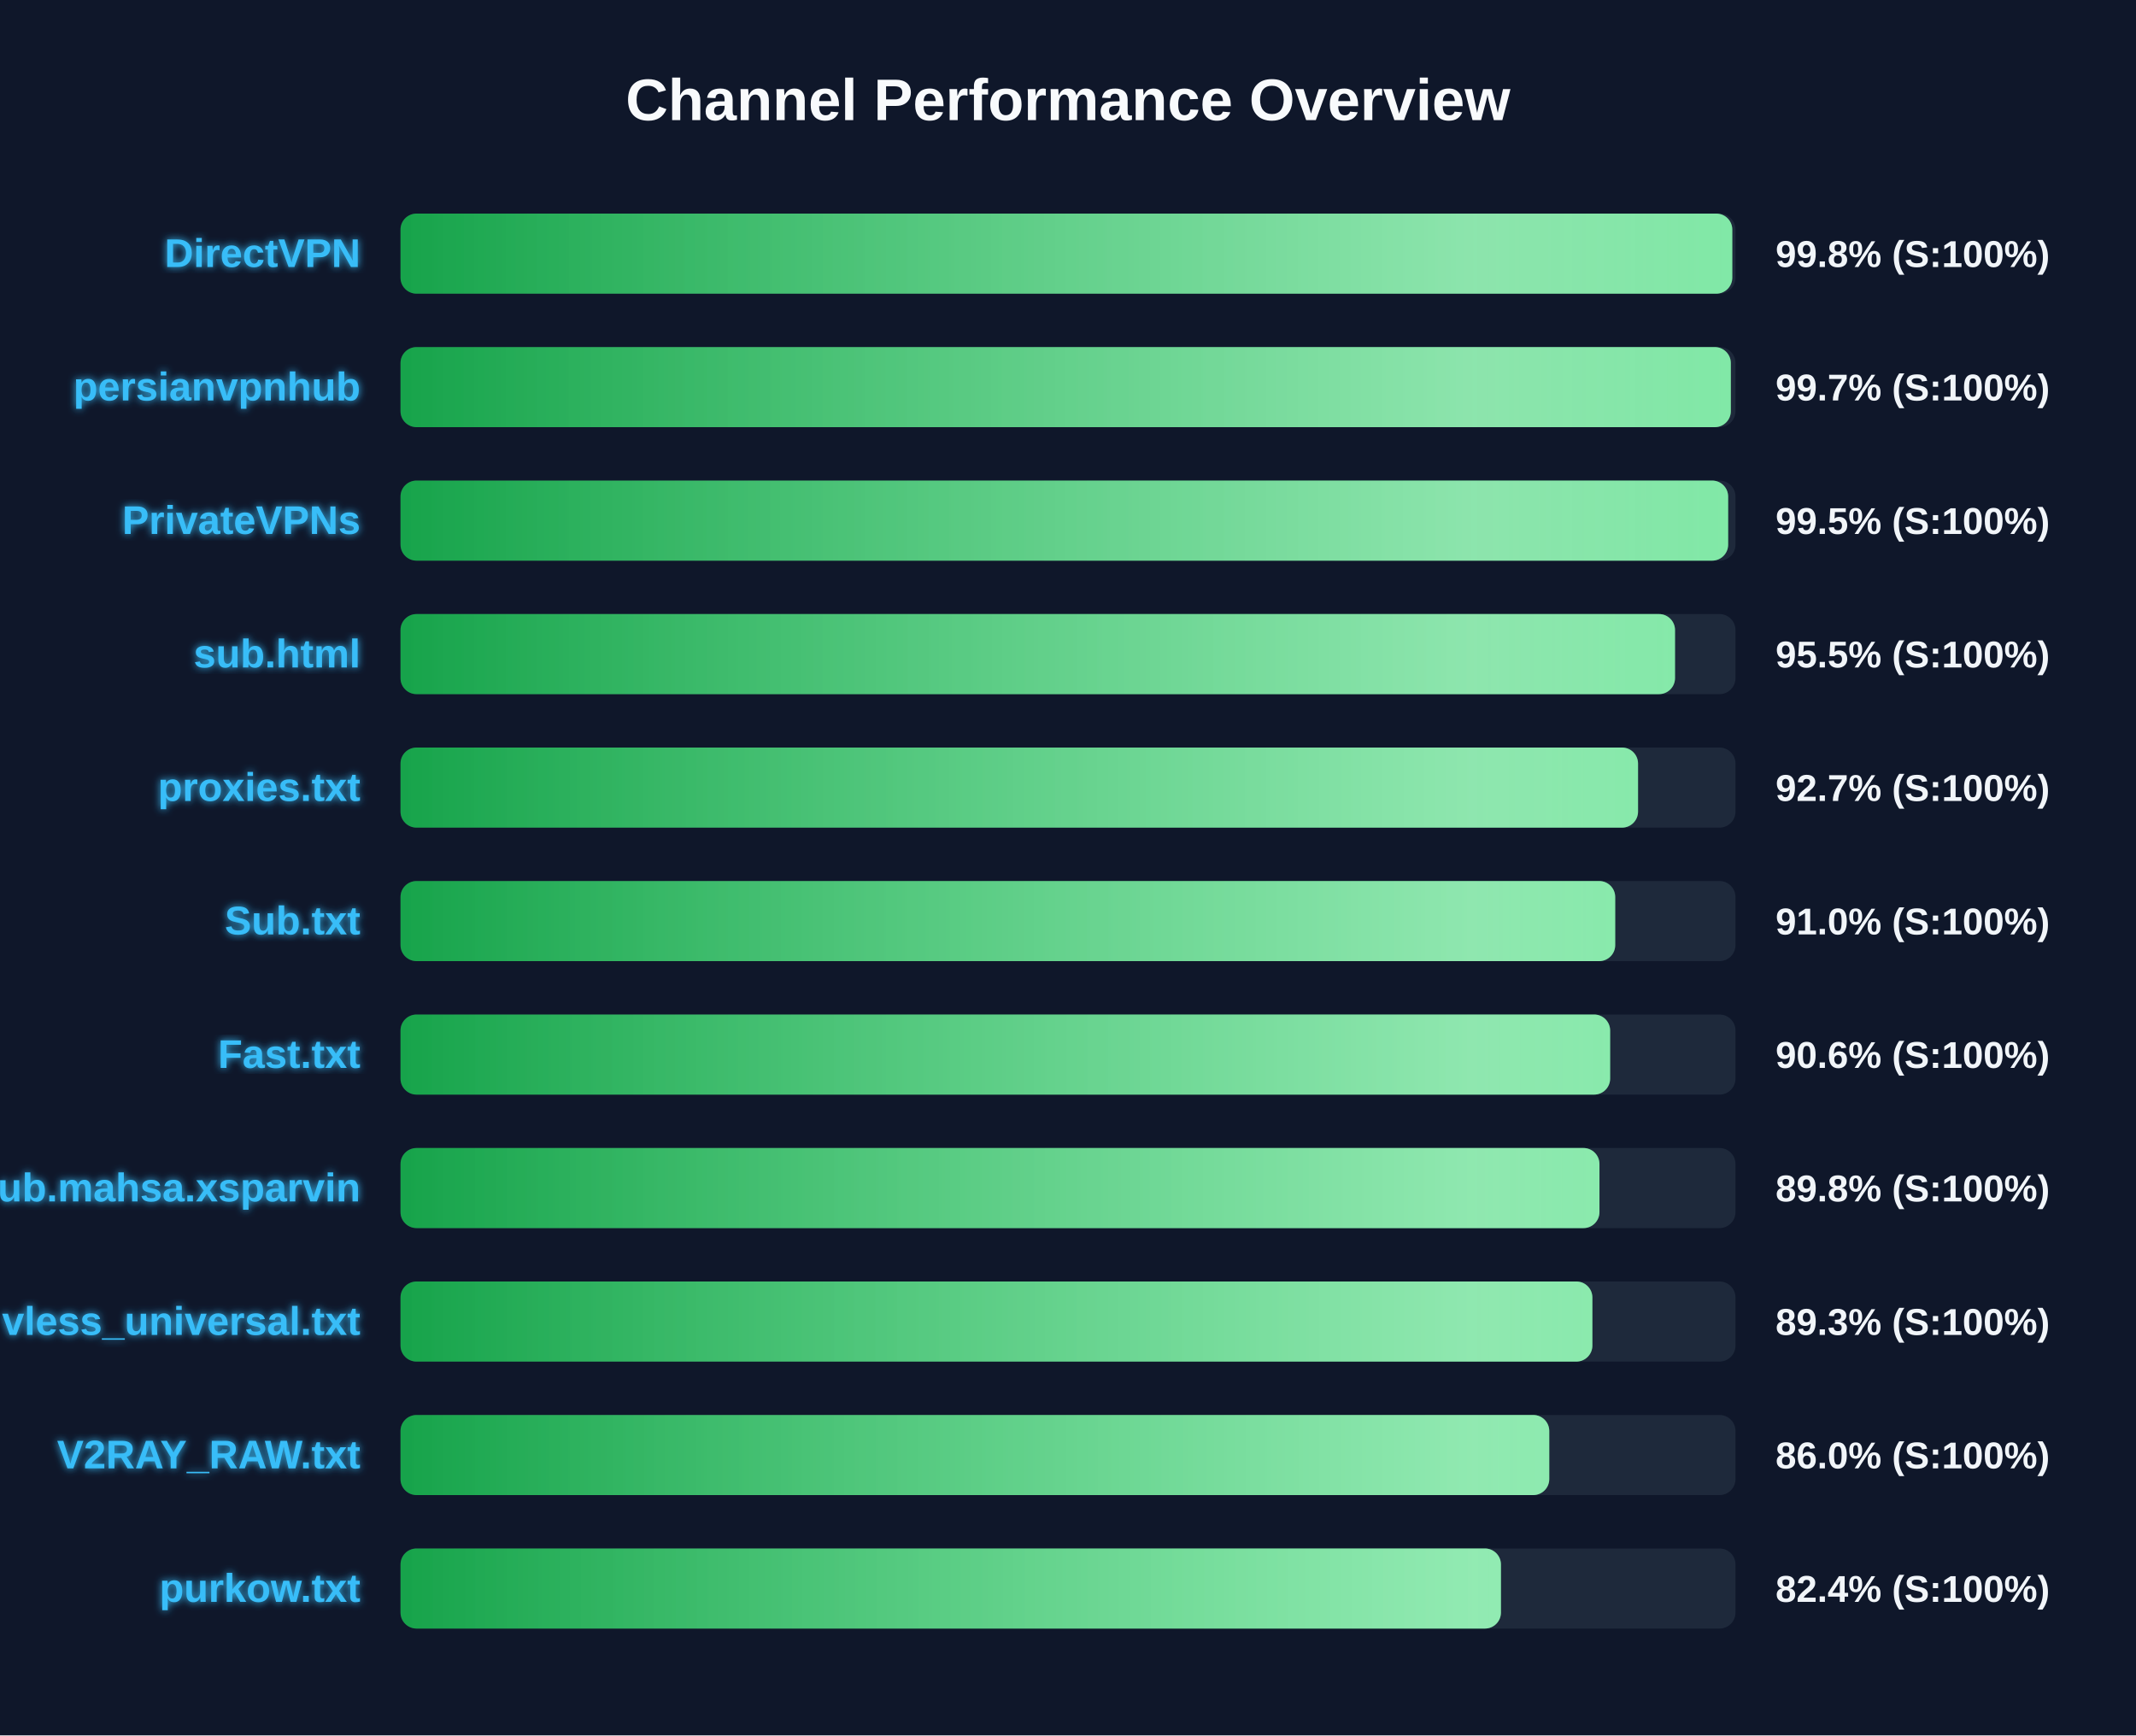
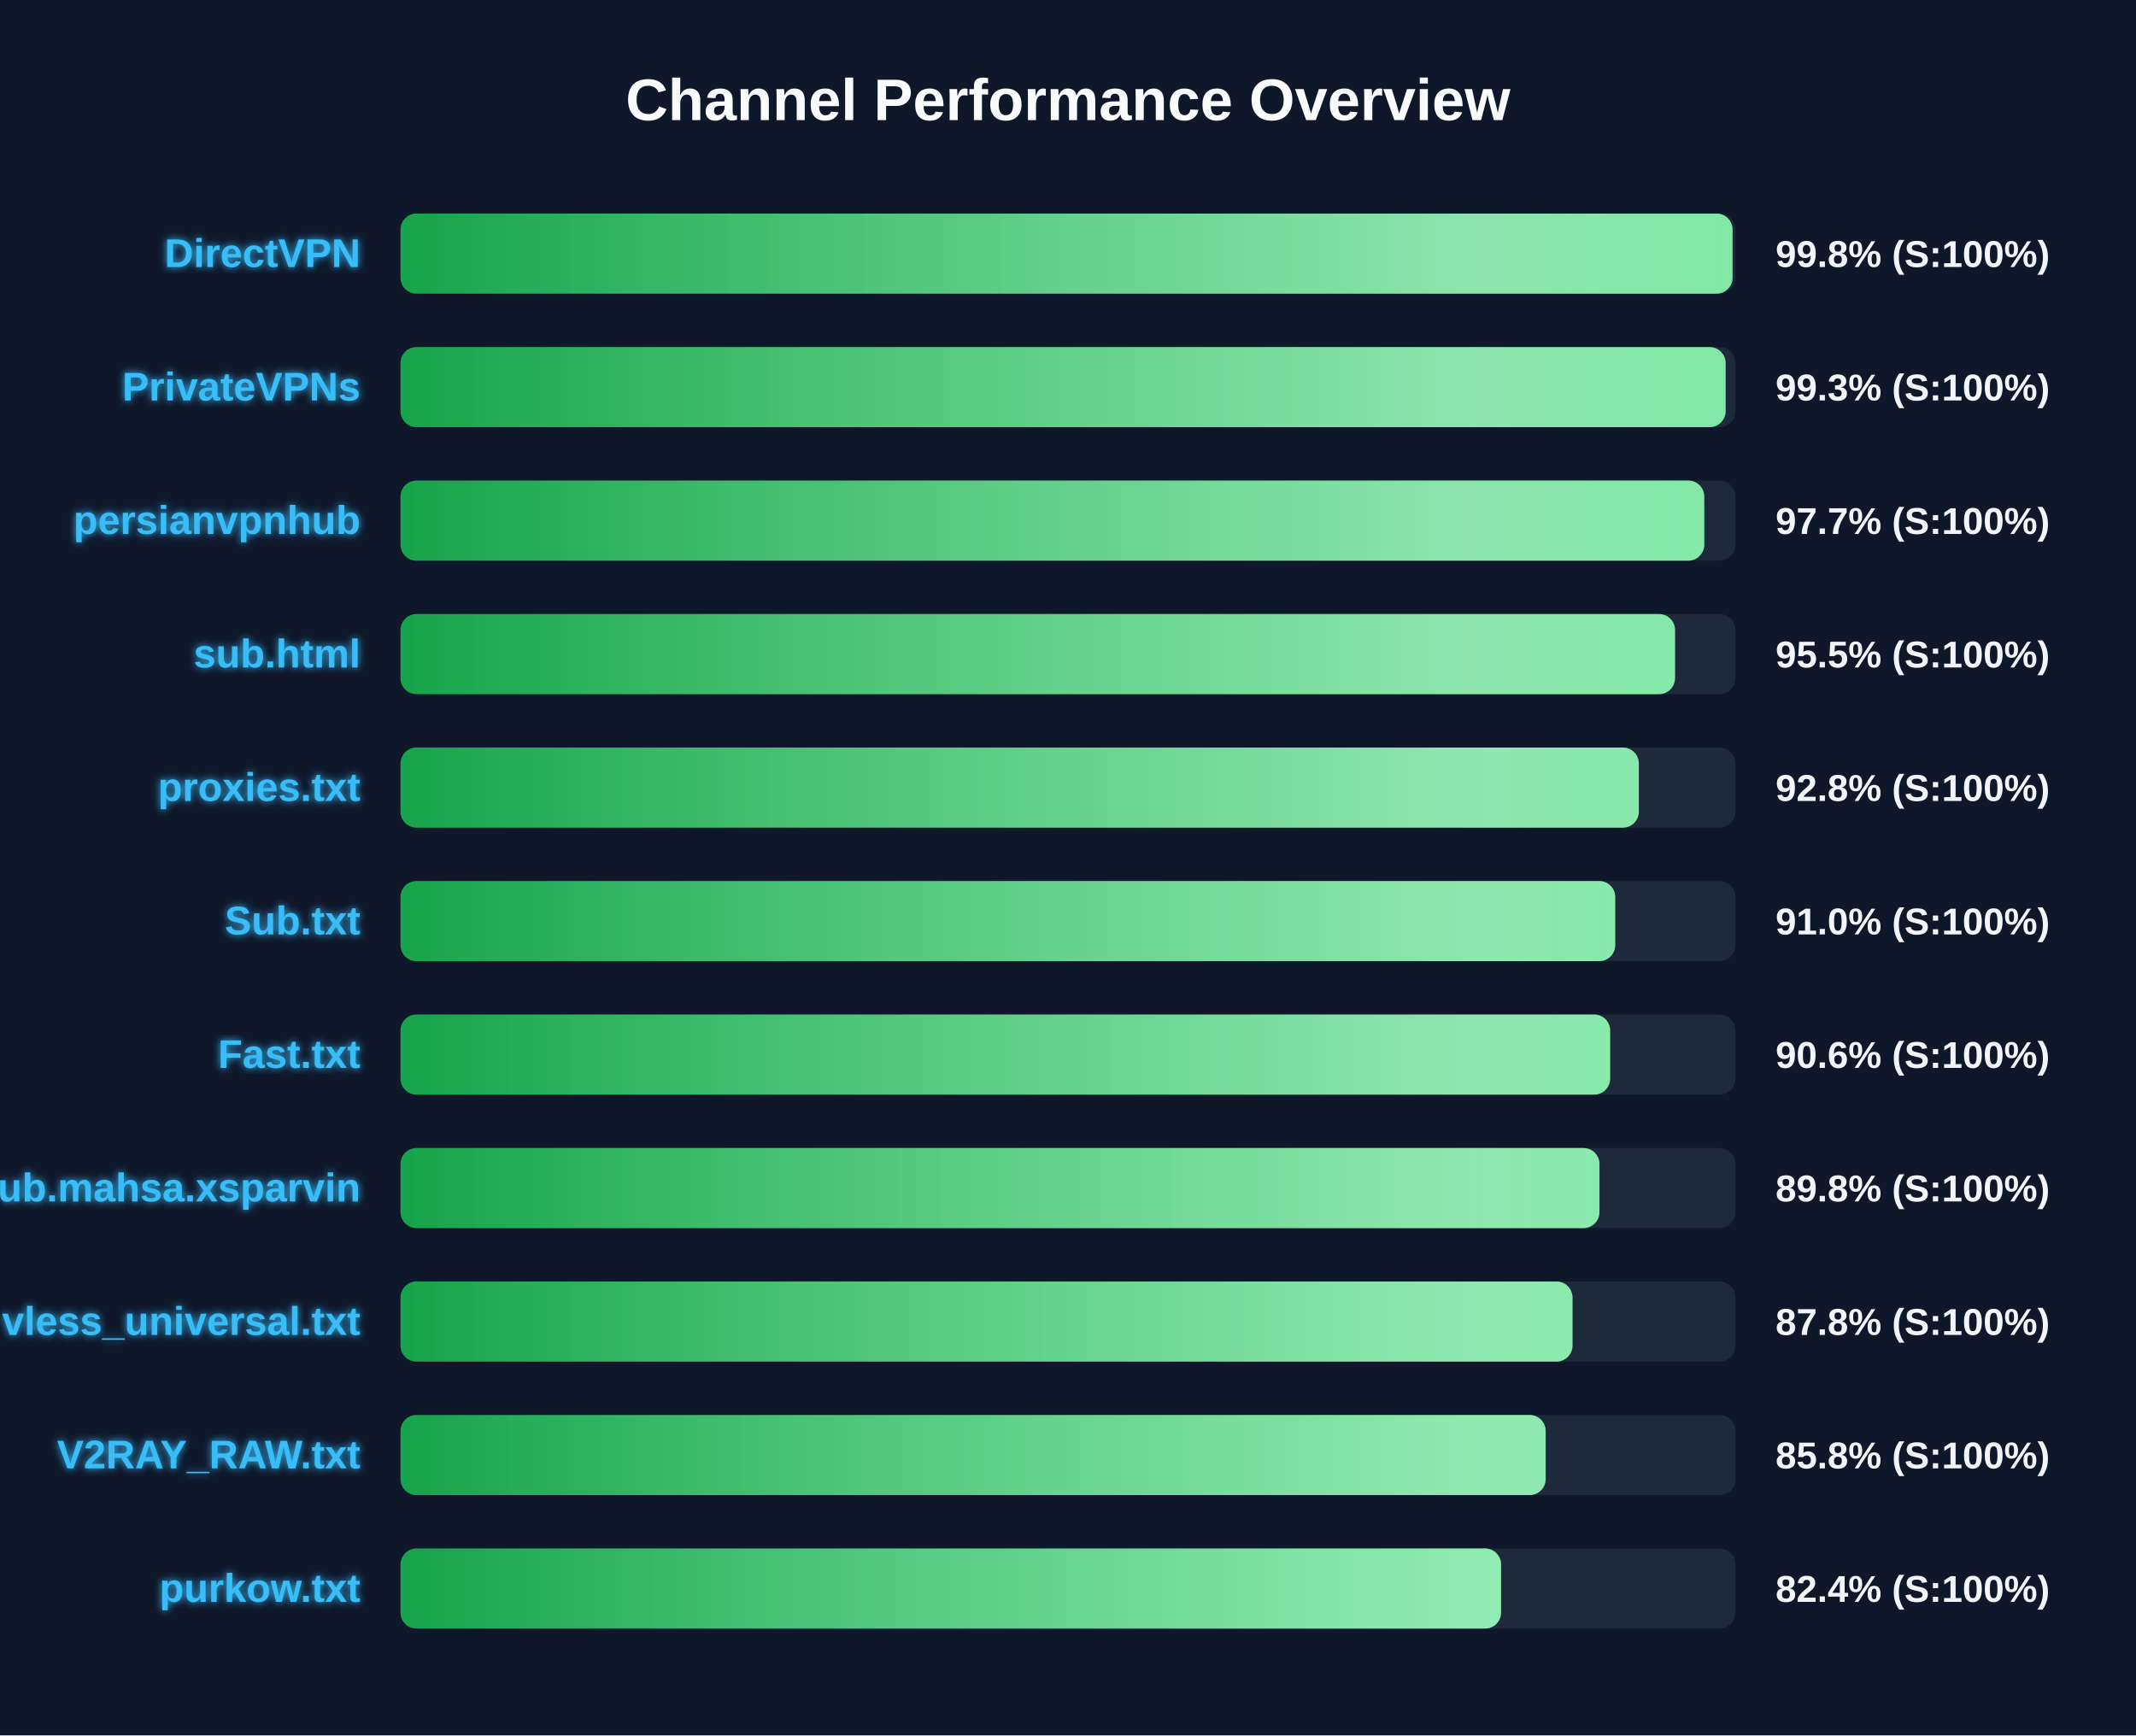
<svg xmlns="http://www.w3.org/2000/svg" width="800" height="650" version="1.1">
  <defs>
    <linearGradient id="grad-green" x1="0%" y1="0%" x2="100%" y2="0%">
      <stop offset="0%" stop-color="#16a34a" />
      <stop offset="100%" stop-color="#4ade80" />
    </linearGradient>
    <linearGradient id="grad-yellow" x1="0%" y1="0%" x2="100%" y2="0%">
      <stop offset="0%" stop-color="#ca8a04" />
      <stop offset="100%" stop-color="#fde047" />
    </linearGradient>
    <linearGradient id="grad-red" x1="0%" y1="0%" x2="100%" y2="0%">
      <stop offset="0%" stop-color="#dc2626" />
      <stop offset="100%" stop-color="#f87171" />
    </linearGradient>
    <linearGradient id="shimmer" x1="0%" y1="0%" x2="100%" y2="0%">
      <stop offset="0%" stop-color="rgba(255,255,255,0)" />
      <stop offset="50%" stop-color="rgba(255,255,255,0.4)" />
      <stop offset="100%" stop-color="rgba(255,255,255,0)" />
    </linearGradient>
    <filter id="glow" x="-20%" y="-20%" width="140%" height="140%">
      <feGaussianBlur stdDeviation="1.5" result="blur" />
      <feComposite in="SourceGraphic" in2="blur" operator="over" />
    </filter>
  </defs>
  <style>
        .bg-rect { fill: #0f172a; }
        .title { font: bold 22px 'Segoe UI', Arial, sans-serif; fill: #f8fafc; }
        .row { font: bold 15px 'Segoe UI', Arial, sans-serif; fill: #38bdf8; filter: url(#glow); }
        .score { font: bold 14px 'Segoe UI', Arial, sans-serif; fill: #f1f5f9; }
        @keyframes shimmer-anim {
            0% { transform: translateX(-100%); }
            100% { transform: translateX(200%); }
        }
        .shimmer-rect {
            animation: shimmer-anim 2.5s infinite linear;
        }
    </style>
  <rect width="100%" height="100%" class="bg-rect" />
  <text x="400" y="45" text-anchor="middle" class="title">Channel Performance Overview</text>
  <rect x="150" y="80" width="500" height="30" fill="#1e293b" rx="6" />
  <clipPath id="clip-0">
-     <rect x="150" y="80" width="498.8" height="30" rx="6" />
+     <rect x="150" y="80" width="498.9" height="30" rx="6" />
  </clipPath>
-   <rect x="150" y="80" width="498.8" height="30" fill="url(#grad-green)" rx="6" />
+   <rect x="150" y="80" width="498.9" height="30" fill="url(#grad-green)" rx="6" />
  <g clip-path="url(#clip-0)">
    <rect x="150" y="80" width="100%" height="30" fill="url(#shimmer)" class="shimmer-rect" />
  </g>
  <text x="135" y="100" text-anchor="end" class="row">DirectVPN</text>
  <text x="665" y="100" text-anchor="start" class="score">99.8% (S:100%)</text>
  <rect x="150" y="130" width="500" height="30" fill="#1e293b" rx="6" />
  <clipPath id="clip-1">
-     <rect x="150" y="130" width="498.25" height="30" rx="6" />
+     <rect x="150" y="130" width="496.3" height="30" rx="6" />
  </clipPath>
-   <rect x="150" y="130" width="498.25" height="30" fill="url(#grad-green)" rx="6" />
+   <rect x="150" y="130" width="496.3" height="30" fill="url(#grad-green)" rx="6" />
  <g clip-path="url(#clip-1)">
    <rect x="150" y="130" width="100%" height="30" fill="url(#shimmer)" class="shimmer-rect" />
  </g>
-   <text x="135" y="150" text-anchor="end" class="row">persianvpnhub</text>
-   <text x="665" y="150" text-anchor="start" class="score">99.7% (S:100%)</text>
+   <text x="135" y="150" text-anchor="end" class="row">PrivateVPNs</text>
+   <text x="665" y="150" text-anchor="start" class="score">99.3% (S:100%)</text>
  <rect x="150" y="180" width="500" height="30" fill="#1e293b" rx="6" />
  <clipPath id="clip-2">
-     <rect x="150" y="180" width="497.25" height="30" rx="6" />
+     <rect x="150" y="180" width="488.3" height="30" rx="6" />
  </clipPath>
-   <rect x="150" y="180" width="497.25" height="30" fill="url(#grad-green)" rx="6" />
+   <rect x="150" y="180" width="488.3" height="30" fill="url(#grad-green)" rx="6" />
  <g clip-path="url(#clip-2)">
    <rect x="150" y="180" width="100%" height="30" fill="url(#shimmer)" class="shimmer-rect" />
  </g>
-   <text x="135" y="200" text-anchor="end" class="row">PrivateVPNs</text>
-   <text x="665" y="200" text-anchor="start" class="score">99.5% (S:100%)</text>
+   <text x="135" y="200" text-anchor="end" class="row">persianvpnhub</text>
+   <text x="665" y="200" text-anchor="start" class="score">97.7% (S:100%)</text>
  <rect x="150" y="230" width="500" height="30" fill="#1e293b" rx="6" />
  <clipPath id="clip-3">
    <rect x="150" y="230" width="477.35" height="30" rx="6" />
  </clipPath>
  <rect x="150" y="230" width="477.35" height="30" fill="url(#grad-green)" rx="6" />
  <g clip-path="url(#clip-3)">
    <rect x="150" y="230" width="100%" height="30" fill="url(#shimmer)" class="shimmer-rect" />
  </g>
  <text x="135" y="250" text-anchor="end" class="row">sub.html</text>
  <text x="665" y="250" text-anchor="start" class="score">95.5% (S:100%)</text>
  <rect x="150" y="280" width="500" height="30" fill="#1e293b" rx="6" />
  <clipPath id="clip-4">
-     <rect x="150" y="280" width="463.5" height="30" rx="6" />
+     <rect x="150" y="280" width="463.8" height="30" rx="6" />
  </clipPath>
-   <rect x="150" y="280" width="463.5" height="30" fill="url(#grad-green)" rx="6" />
+   <rect x="150" y="280" width="463.8" height="30" fill="url(#grad-green)" rx="6" />
  <g clip-path="url(#clip-4)">
    <rect x="150" y="280" width="100%" height="30" fill="url(#shimmer)" class="shimmer-rect" />
  </g>
  <text x="135" y="300" text-anchor="end" class="row">proxies.txt</text>
-   <text x="665" y="300" text-anchor="start" class="score">92.7% (S:100%)</text>
+   <text x="665" y="300" text-anchor="start" class="score">92.8% (S:100%)</text>
  <rect x="150" y="330" width="500" height="30" fill="#1e293b" rx="6" />
  <clipPath id="clip-5">
    <rect x="150" y="330" width="454.95" height="30" rx="6" />
  </clipPath>
  <rect x="150" y="330" width="454.95" height="30" fill="url(#grad-green)" rx="6" />
  <g clip-path="url(#clip-5)">
    <rect x="150" y="330" width="100%" height="30" fill="url(#shimmer)" class="shimmer-rect" />
  </g>
  <text x="135" y="350" text-anchor="end" class="row">Sub.txt</text>
  <text x="665" y="350" text-anchor="start" class="score">91.0% (S:100%)</text>
  <rect x="150" y="380" width="500" height="30" fill="#1e293b" rx="6" />
  <clipPath id="clip-6">
    <rect x="150" y="380" width="453.05" height="30" rx="6" />
  </clipPath>
  <rect x="150" y="380" width="453.05" height="30" fill="url(#grad-green)" rx="6" />
  <g clip-path="url(#clip-6)">
    <rect x="150" y="380" width="100%" height="30" fill="url(#shimmer)" class="shimmer-rect" />
  </g>
  <text x="135" y="400" text-anchor="end" class="row">Fast.txt</text>
  <text x="665" y="400" text-anchor="start" class="score">90.6% (S:100%)</text>
  <rect x="150" y="430" width="500" height="30" fill="#1e293b" rx="6" />
  <clipPath id="clip-7">
    <rect x="150" y="430" width="449.05" height="30" rx="6" />
  </clipPath>
  <rect x="150" y="430" width="449.05" height="30" fill="url(#grad-green)" rx="6" />
  <g clip-path="url(#clip-7)">
    <rect x="150" y="430" width="100%" height="30" fill="url(#shimmer)" class="shimmer-rect" />
  </g>
  <text x="135" y="450" text-anchor="end" class="row">Sub.mahsa.xsparvin</text>
  <text x="665" y="450" text-anchor="start" class="score">89.8% (S:100%)</text>
  <rect x="150" y="480" width="500" height="30" fill="#1e293b" rx="6" />
  <clipPath id="clip-8">
-     <rect x="150" y="480" width="446.4" height="30" rx="6" />
+     <rect x="150" y="480" width="438.95" height="30" rx="6" />
  </clipPath>
-   <rect x="150" y="480" width="446.4" height="30" fill="url(#grad-green)" rx="6" />
+   <rect x="150" y="480" width="438.95" height="30" fill="url(#grad-green)" rx="6" />
  <g clip-path="url(#clip-8)">
    <rect x="150" y="480" width="100%" height="30" fill="url(#shimmer)" class="shimmer-rect" />
  </g>
  <text x="135" y="500" text-anchor="end" class="row">vless_universal.txt</text>
-   <text x="665" y="500" text-anchor="start" class="score">89.3% (S:100%)</text>
+   <text x="665" y="500" text-anchor="start" class="score">87.8% (S:100%)</text>
  <rect x="150" y="530" width="500" height="30" fill="#1e293b" rx="6" />
  <clipPath id="clip-9">
-     <rect x="150" y="530" width="430.25" height="30" rx="6" />
+     <rect x="150" y="530" width="428.9" height="30" rx="6" />
  </clipPath>
-   <rect x="150" y="530" width="430.25" height="30" fill="url(#grad-green)" rx="6" />
+   <rect x="150" y="530" width="428.9" height="30" fill="url(#grad-green)" rx="6" />
  <g clip-path="url(#clip-9)">
    <rect x="150" y="530" width="100%" height="30" fill="url(#shimmer)" class="shimmer-rect" />
  </g>
  <text x="135" y="550" text-anchor="end" class="row">V2RAY_RAW.txt</text>
-   <text x="665" y="550" text-anchor="start" class="score">86.0% (S:100%)</text>
+   <text x="665" y="550" text-anchor="start" class="score">85.8% (S:100%)</text>
  <rect x="150" y="580" width="500" height="30" fill="#1e293b" rx="6" />
  <clipPath id="clip-10">
-     <rect x="150" y="580" width="412.15" height="30" rx="6" />
+     <rect x="150" y="580" width="412.2" height="30" rx="6" />
  </clipPath>
-   <rect x="150" y="580" width="412.15" height="30" fill="url(#grad-green)" rx="6" />
+   <rect x="150" y="580" width="412.2" height="30" fill="url(#grad-green)" rx="6" />
  <g clip-path="url(#clip-10)">
    <rect x="150" y="580" width="100%" height="30" fill="url(#shimmer)" class="shimmer-rect" />
  </g>
  <text x="135" y="600" text-anchor="end" class="row">purkow.txt</text>
  <text x="665" y="600" text-anchor="start" class="score">82.4% (S:100%)</text>
</svg>
